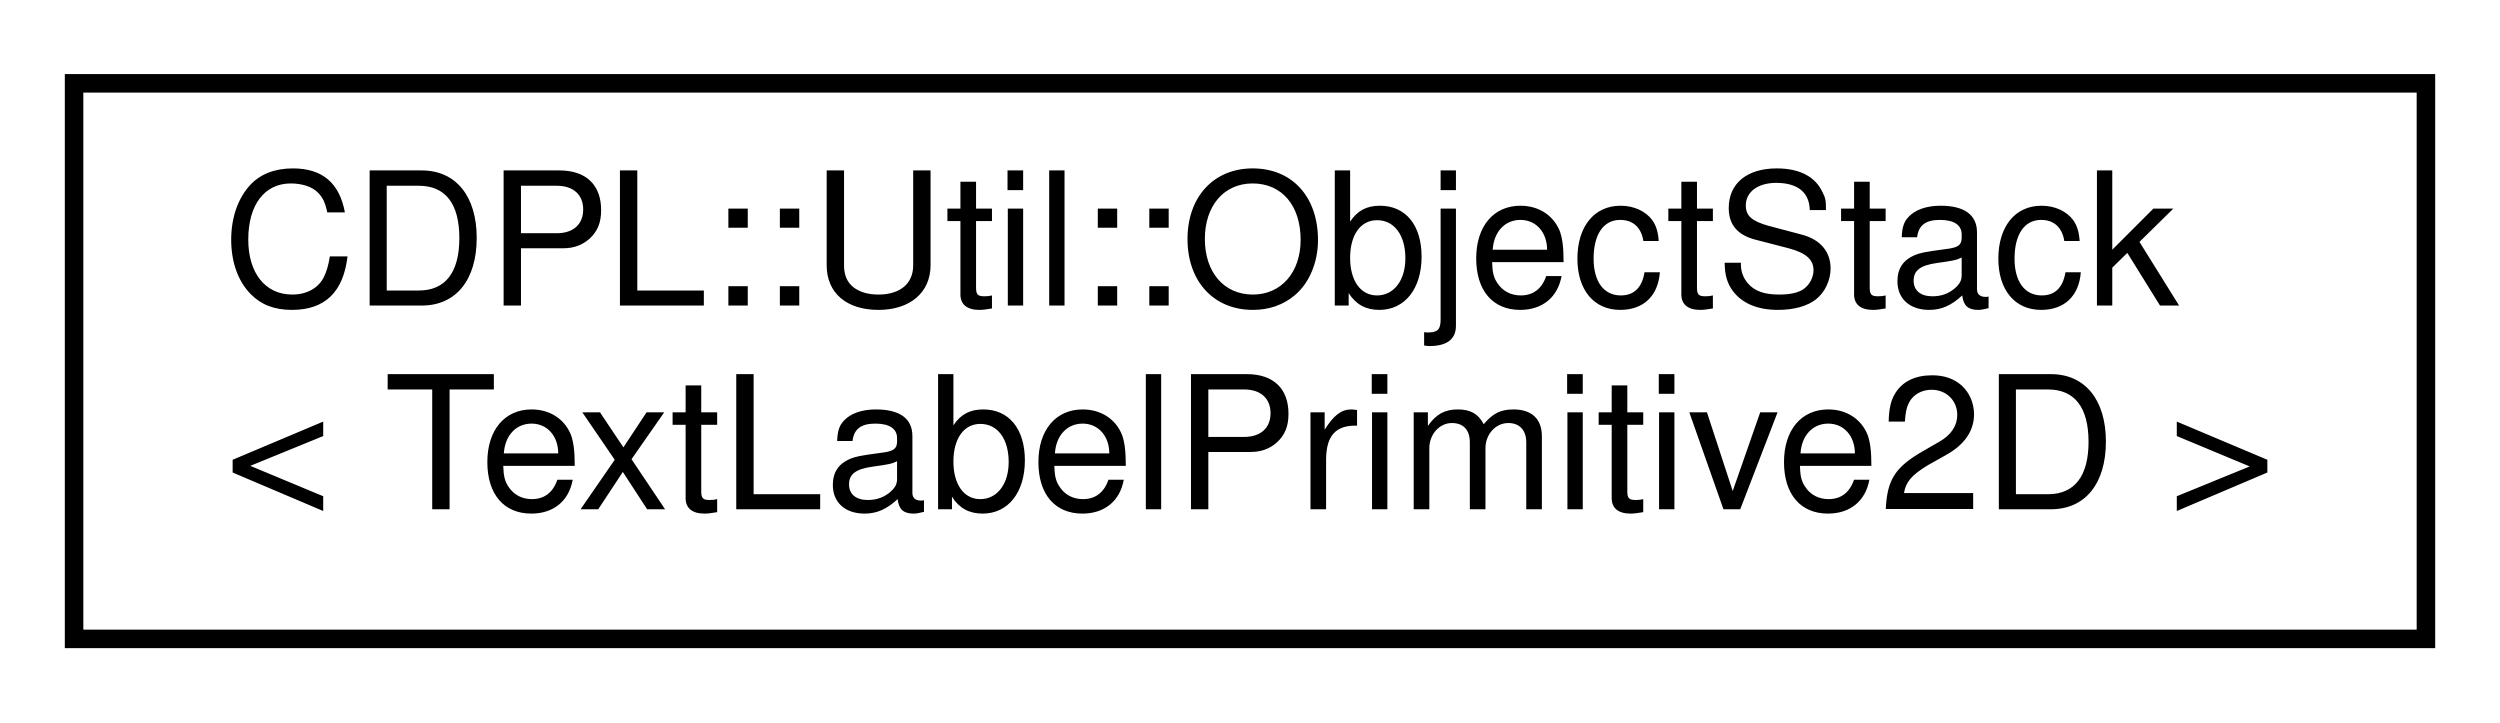
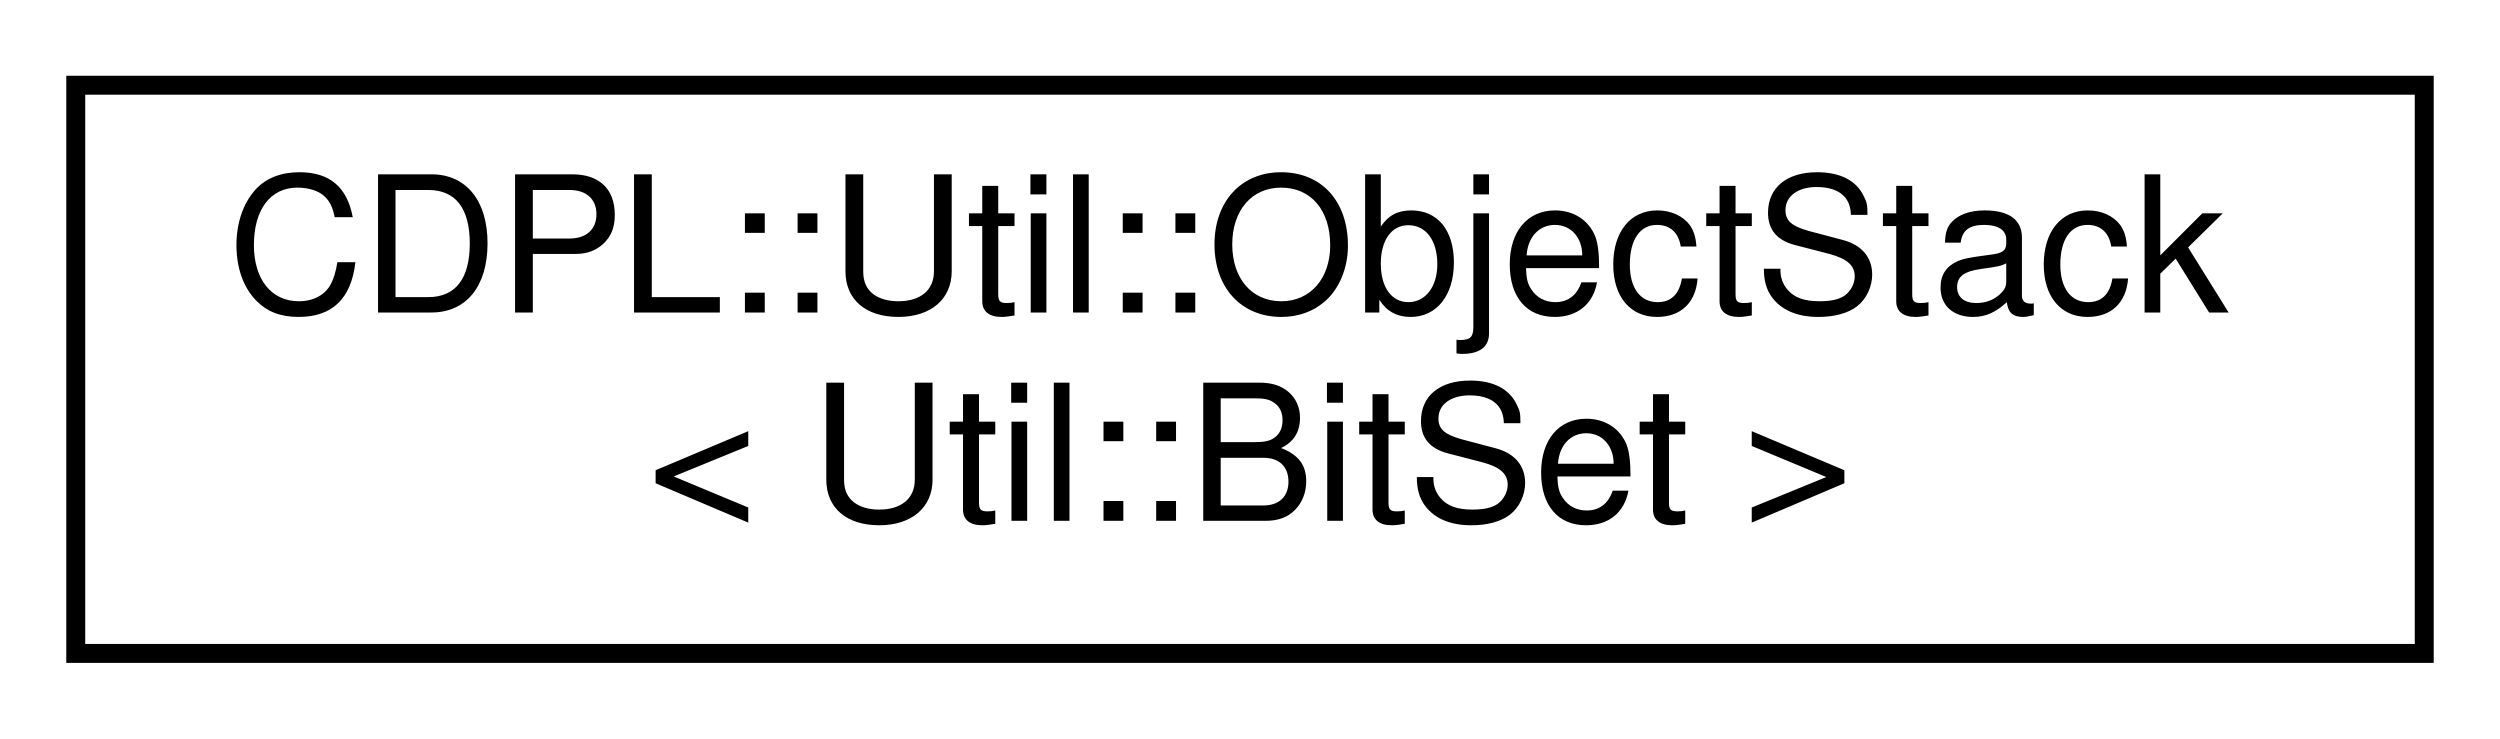
- <svg xmlns="http://www.w3.org/2000/svg" xmlns:xlink="http://www.w3.org/1999/xlink" width="135pt" height="39pt" viewBox="0.00 0.00 135.00 39.00">
+ <svg xmlns="http://www.w3.org/2000/svg" xmlns:xlink="http://www.w3.org/1999/xlink" width="132pt" height="39pt" viewBox="0.00 0.00 132.00 39.00">
  <g id="graph0" class="graph" transform="scale(1 1) rotate(0) translate(4 35)">
    <g id="node1" class="node">
      <g id="a_node1">
        <a xlink:href="classCDPL_1_1Util_1_1ObjectStack.html" target="_top" xlink:title=" ">
-           <polygon fill="none" stroke="black" points="0,-0.5 0,-30.5 127,-30.5 127,-0.5 0,-0.5" />
+           <polygon fill="none" stroke="black" points="0,-0.5 0,-30.5 124,-30.5 124,-0.5 0,-0.5" />
          <text text-anchor="start" x="8" y="-18.5" font-family="Helvetica" font-size="10.00">CDPL::Util::ObjectStack</text>
-           <text text-anchor="middle" x="63.5" y="-7.5" font-family="Helvetica" font-size="10.00">&lt; TextLabelPrimitive2D &gt;</text>
+           <text text-anchor="middle" x="62" y="-7.5" font-family="Helvetica" font-size="10.00">&lt; Util::BitSet &gt;</text>
        </a>
      </g>
    </g>
  </g>
</svg>
